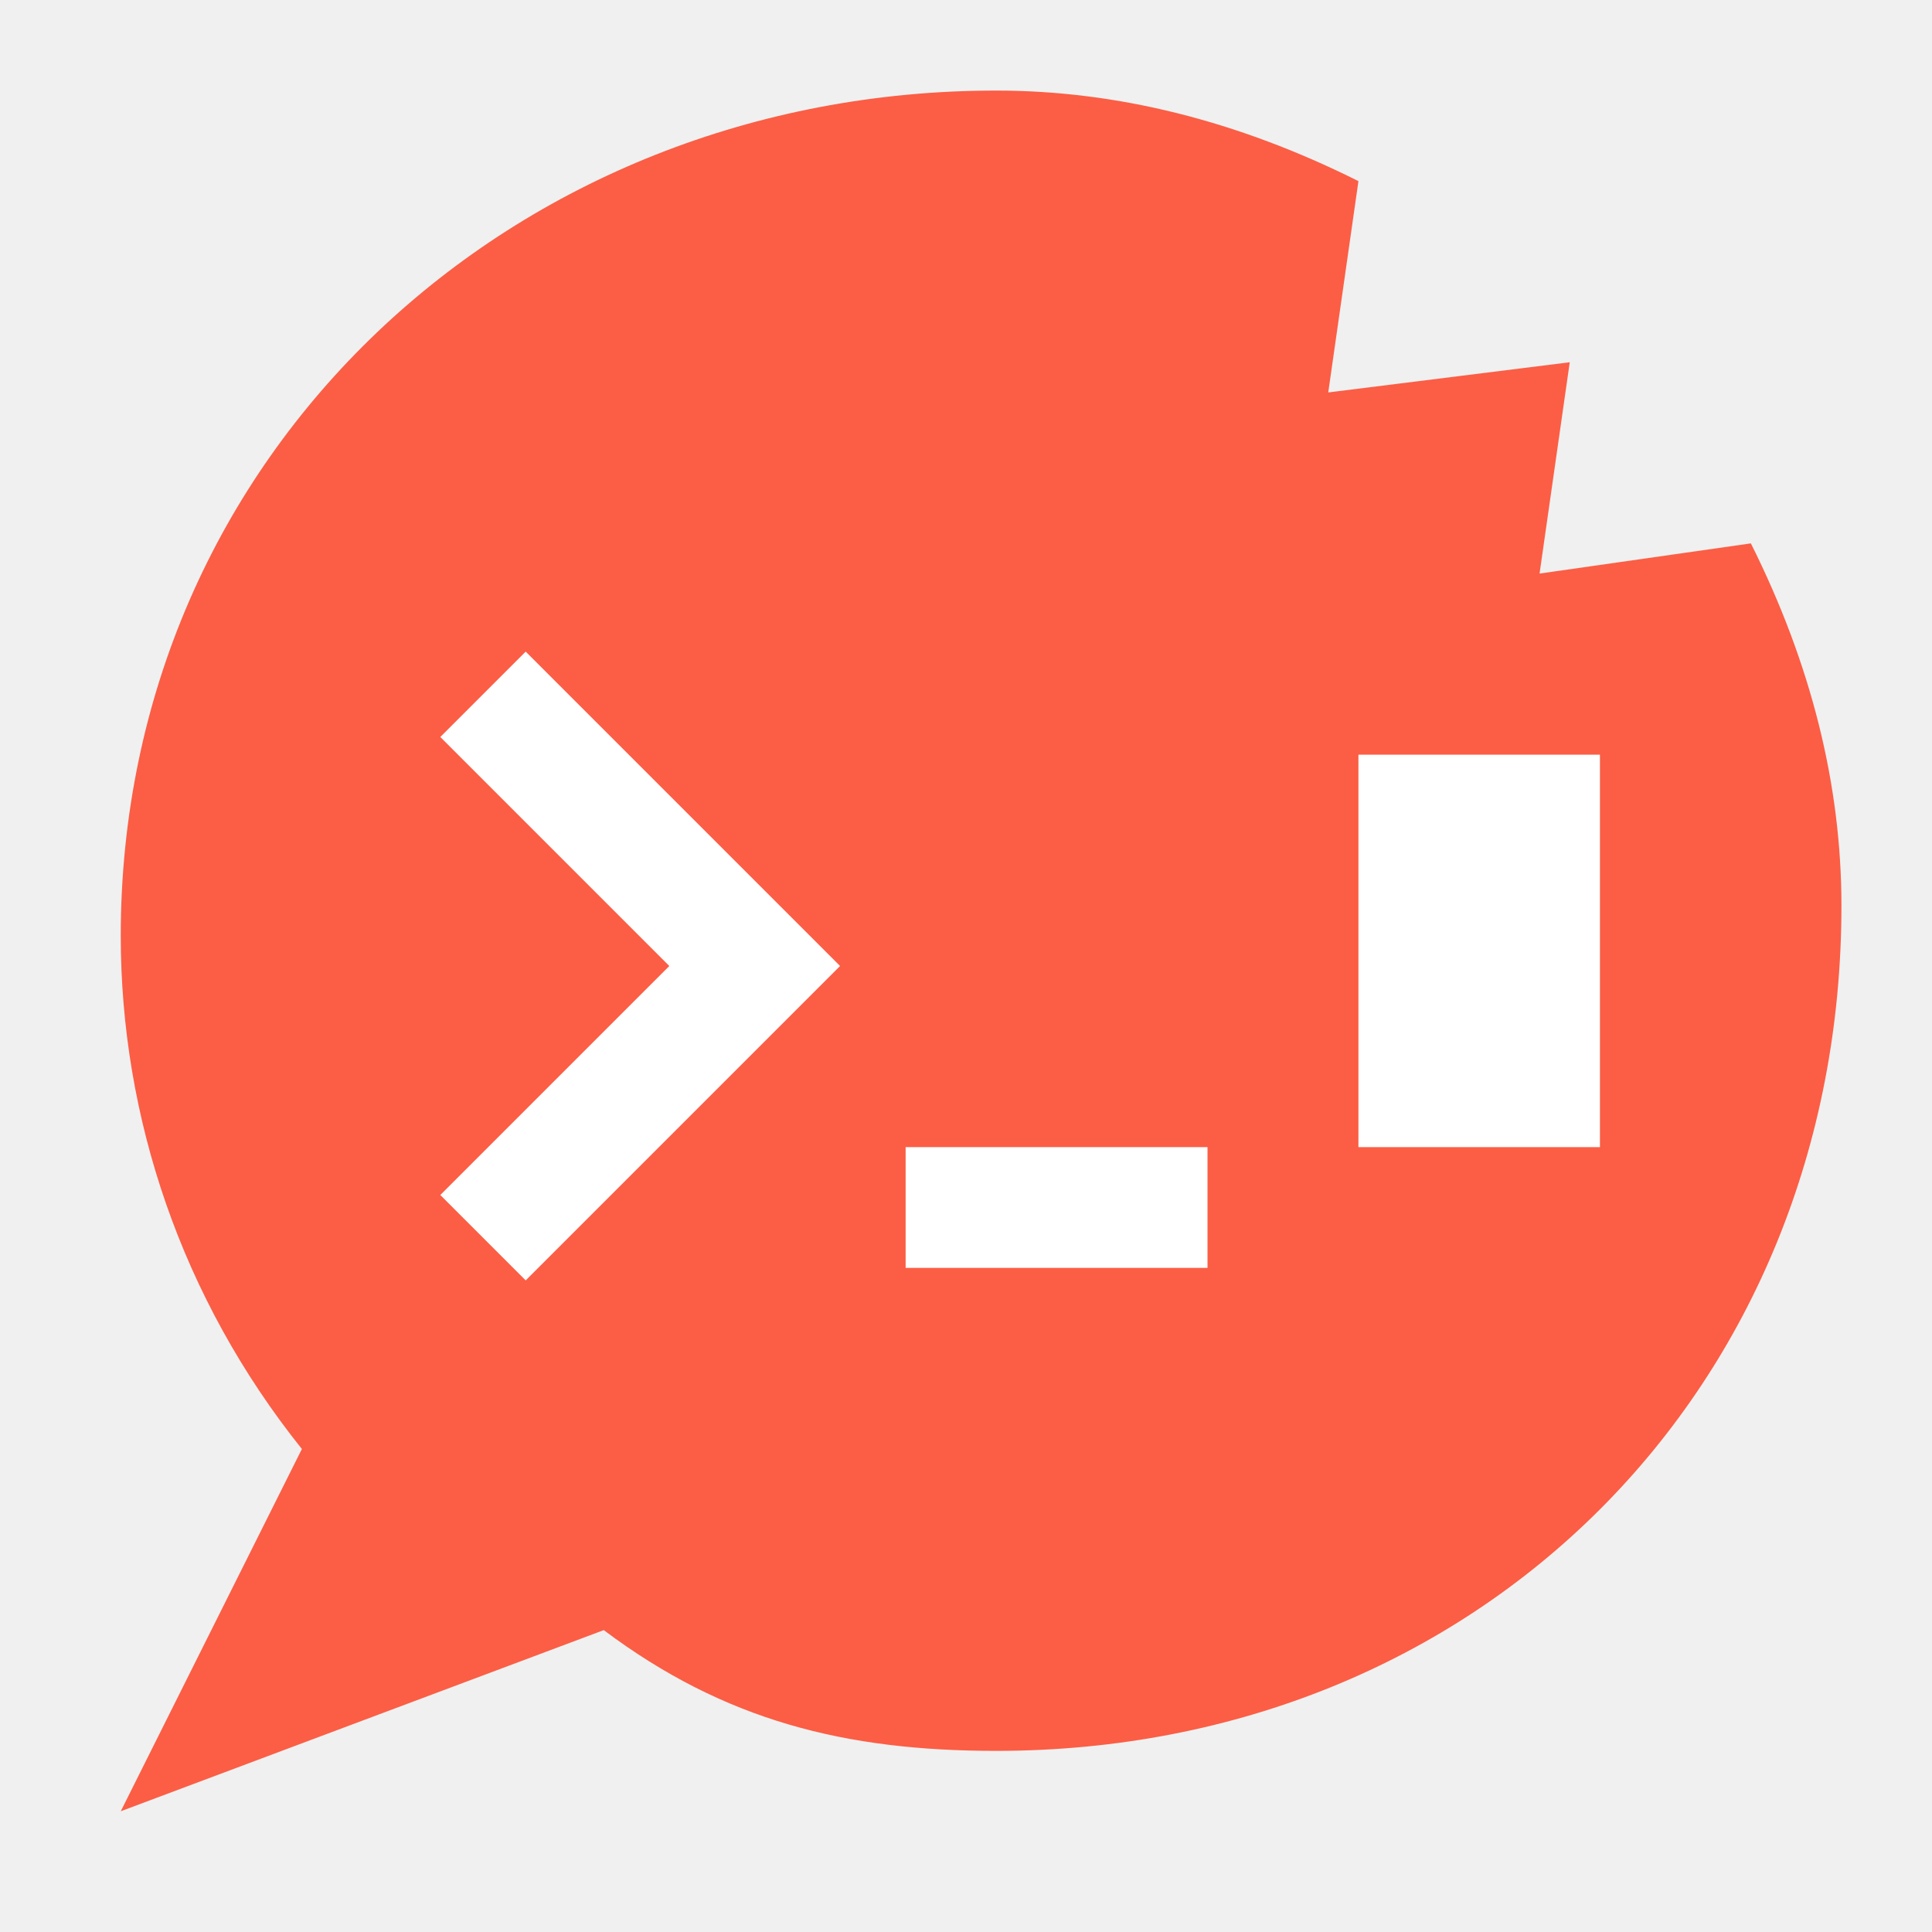
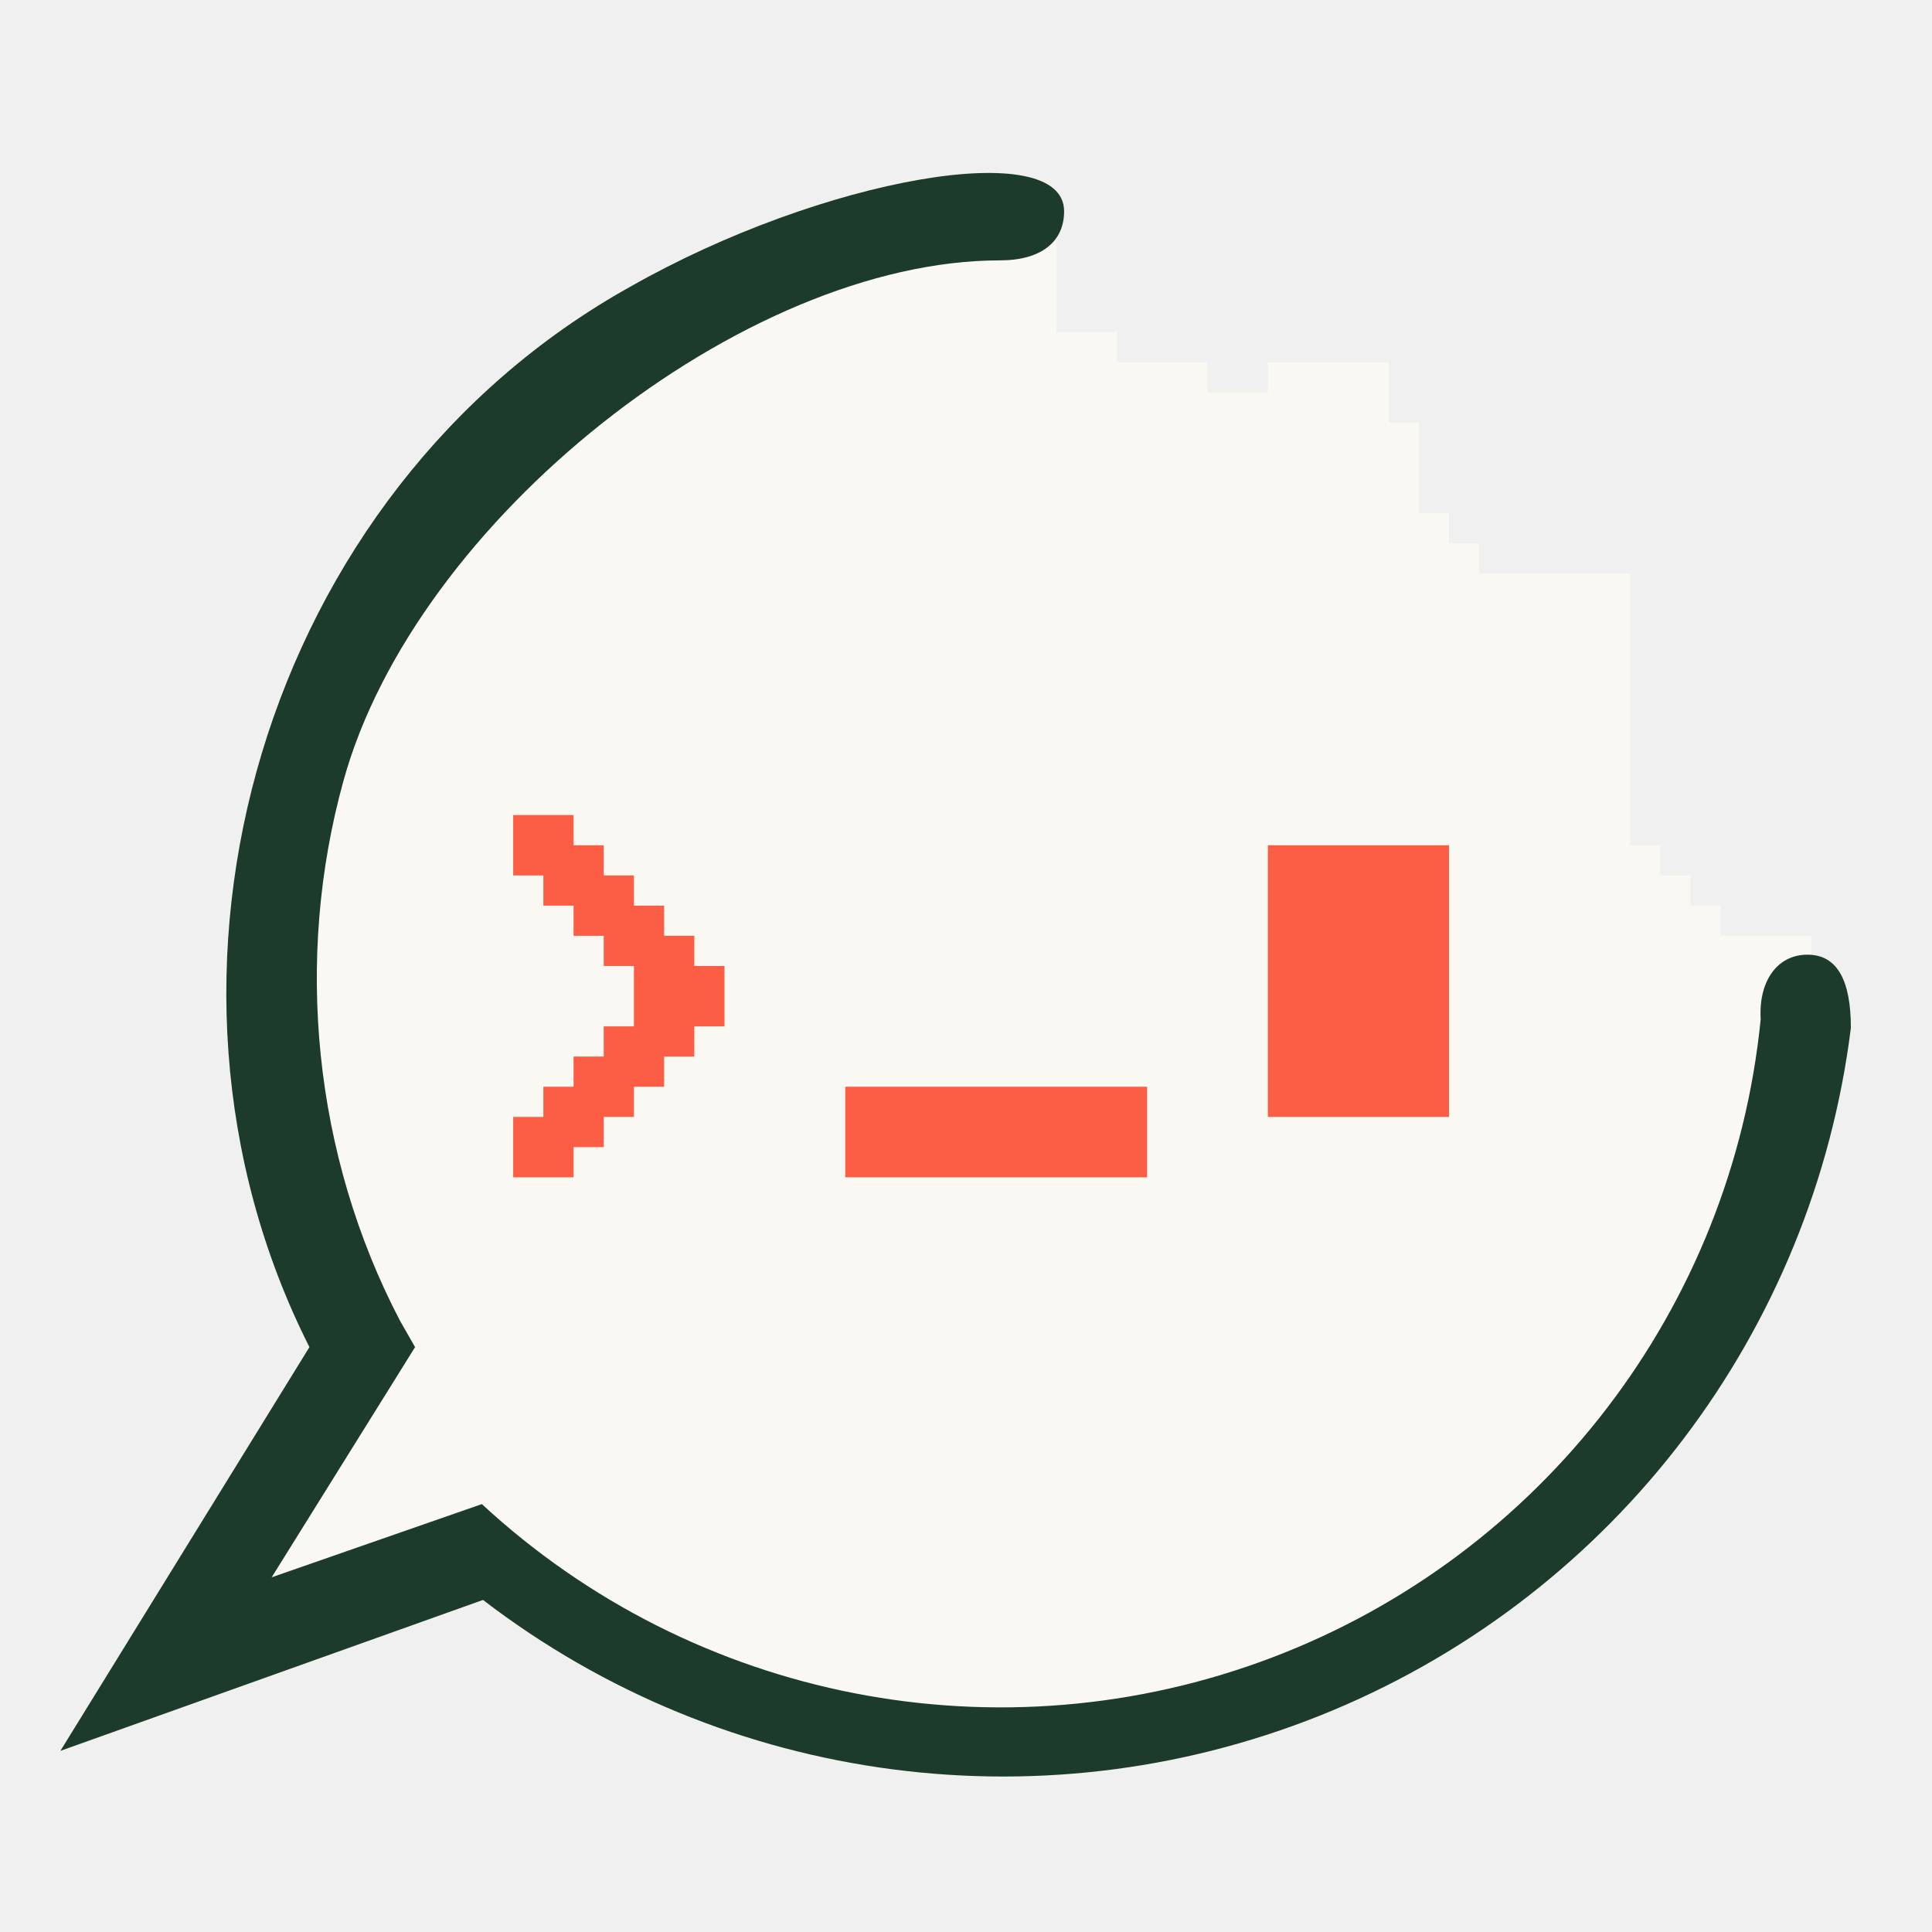
<svg xmlns="http://www.w3.org/2000/svg" viewBox="0 0 64 64" width="180" height="180">
-   <path d="M33 3C17 3 4 15 4 31c0 6 2 12 6 17L4 60l16-6c4 3 8 4 13 4 16 0 28-12 28-28 0-4-1-8-3-12l-7 1 1-7-8 1 1-7C41 4 37 3 33 3Z" fill="#FB5E45" />
-   <path d="m16 23 9 9-9 9" fill="none" stroke="#FFFFFF" stroke-width="4" stroke-linejoin="miter" />
-   <path d="M30 38h10v4H30zM45 25h8v13h-8z" fill="#FFFFFF" />
+   <g transform="translate(1 5) scale(1)">
+     <g id="jiro">
+       <g id="body">
+         <path d="M35 6 L34 6 L34 4 L34 3 L33 3 L33 2 L33 1 L33 0.83 L32.94 0.82 L32.82 0.80 L32.68 0.79 L32.55 0.77 L32.41 0.76 L32.26 0.76 L32.11 0.75 L31.96 0.75 L31.80 0.75 L31.64 0.75 L31.48 0.76 L31.31 0.77 L31.13 0.78 L30.95 0.80 L30.77 0.82 L30.59 0.84 L30.40 0.86 L30.21 0.88 L30.02 0.91 L29.82 0.94 L29.62 0.98 L29.41 1.01 L29.21 1.05 L29 1.09 L28.79 1.14 L28.58 1.18 L28.36 1.23 L28.15 1.28 L27.93 1.33 L27.71 1.39 L27.48 1.45 L27.26 1.51 L27.03 1.57 L26.80 1.63 L26.58 1.70 L26.35 1.77 L26.11 1.84 L25.88 1.91 L25.65 1.99 L25.42 2.07 L25.18 2.15 L24.95 2.23 L24.71 2.31 L24.48 2.40 L24.24 2.48 L24 2.57 L23.77 2.67 L23.53 2.76 L23.30 2.85 L23.06 2.95 L22.83 3.05 L22.59 3.15 L22.36 3.26 L22.13 3.36 L21.90 3.47 L21.67 3.57 L21.44 3.68 L21.21 3.80 L20.98 3.91 L20.76 4.02 L20.53 4.14 L20.31 4.26 L20.09 4.38 L19.88 4.50 L19.71 4.59 L19.54 4.69 L19.37 4.79 L19.21 4.89 L19.04 4.99 L18.88 5.09 L18.71 5.19 L18.55 5.29 L18.39 5.40 L18.23 5.50 L18.07 5.61 L17.91 5.71 L17.76 5.82 L17.60 5.93 L17.45 6.04 L17.29 6.16 L17.14 6.27 L16.99 6.38 L16.84 6.50 L16.69 6.61 L16.54 6.73 L16.39 6.85 L16.24 6.97 L16.10 7.09 L15.95 7.21 L15.81 7.33 L15.66 7.46 L15.52 7.58 L15.38 7.70 L15.24 7.83 L15.10 7.96 L14.96 8.09 L14.83 8.22 L14.69 8.35 L14.56 8.48 L14.42 8.61 L14.29 8.74 L14.16 8.87 L14.03 9.01 L13.90 9.15 L13.77 9.28 L13.64 9.42 L13.51 9.56 L13.39 9.70 L13.26 9.84 L13.14 9.98 L13.02 10.12 L12.90 10.26 L12.78 10.40 L12.66 10.55 L12.54 10.69 L12.42 10.84 L12.31 10.99 L12.19 11.13 L12.08 11.28 L11.97 11.43 L11.85 11.58 L11.74 11.73 L11.63 11.88 L11.53 12.03 L11.42 12.19 L11.31 12.34 L11.21 12.49 L11.10 12.65 L11 12.80 L10.90 12.96 L10.80 13.12 L10.70 13.27 L10.60 13.43 L10.50 13.59 L10.41 13.75 L10.31 13.91 L10.22 14.07 L10.12 14.23 L10.03 14.39 L9.94 14.56 L9.85 14.72 L9.76 14.88 L9.68 15.05 L9.59 15.21 L9.51 15.38 L9.42 15.55 L9.34 15.71 L9.26 15.88 L9.18 16.05 L9.10 16.22 L9.02 16.38 L8.94 16.55 L8.87 16.72 L8.79 16.89 L8.72 17.07 L8.65 17.24 L8.57 17.41 L8.50 17.58 L8.43 17.75 L8.37 17.93 L8.30 18.10 L8.23 18.28 L8.17 18.45 L8.11 18.63 L8.05 18.80 L7.98 18.98 L7.93 19.15 L7.87 19.33 L7.81 19.51 L7.75 19.69 L7.70 19.86 L7.65 20.04 L7.59 20.22 L7.54 20.40 L7.49 20.58 L7.44 20.76 L7.39 20.94 L7.35 21.12 L7.30 21.30 L7.26 21.48 L7.22 21.66 L7.17 21.84 L7.13 22.03 L7.10 22.21 L7.06 22.39 L7.02 22.57 L6.99 22.76 L6.95 22.94 L6.92 23.12 L6.89 23.31 L6.86 23.49 L6.83 23.67 L6.80 23.86 L6.77 24.04 L6.75 24.23 L6.72 24.41 L6.70 24.60 L6.68 24.78 L6.66 24.97 L6.64 25.15 L6.62 25.34 L6.60 25.53 L6.59 25.71 L6.57 25.90 L6.56 26.08 L6.55 26.27 L6.54 26.46 L6.53 26.64 L6.52 26.83 L6.51 27.02 L6.51 27.20 L6.50 27.39 L6.50 27.58 L6.50 27.76 L6.50 27.95 L6.50 28.14 L6.50 28.32 L6.50 28.51 L6.51 28.70 L6.51 28.88 L6.52 29.07 L6.53 29.26 L6.54 29.44 L6.55 29.63 L6.56 29.82 L6.58 30.01 L6.59 30.19 L6.61 30.38 L6.63 30.57 L6.65 30.75 L6.67 30.94 L6.69 31.12 L6.71 31.31 L6.74 31.50 L6.76 31.68 L6.79 31.87 L6.82 32.05 L6.85 32.24 L6.88 32.42 L6.91 32.61 L6.95 32.79 L6.98 32.98 L7.02 33.16 L7.06 33.35 L7.10 33.53 L7.14 33.72 L7.18 33.90 L7.22 34.08 L7.27 34.27 L7.31 34.45 L7.36 34.63 L7.41 34.82 L7.46 35 L7.51 35.18 L7.56 35.36 L7.62 35.54 L7.67 35.73 L7.73 35.91 L7.79 36.09 L7.85 36.27 L7.91 36.45 L7.97 36.63 L8.04 36.81 L8.10 36.99 L8.17 37.17 L8.24 37.34 L8.31 37.52 L8.38 37.70 L8.45 37.88 L8.52 38.05 L8.60 38.23 L8.67 38.41 L8.75 38.58 L8.83 38.76 L8.91 38.93 L8.99 39.10 L9.08 39.28 L9.16 39.45 L9.25 39.62 L9.15 39.79 L9.05 39.95 L9 40.03 L9 41 L9 42 L10 42 L10 43 L10 44 L9 44 L9 45 L8 45 L8 46 L7 46 L7 47 L6 47 L6 48 L5 48 L5 49 L4 49 L4 50 L3 50 L3 51 L2.23 51 L2.19 51.07 L2.09 51.23 L2 51.38 L2 52 L3 52 L3.80 52 L3.84 51.99 L4.01 51.92 L4.19 51.86 L4.37 51.80 L4.54 51.73 L4.72 51.67 L4.90 51.61 L5 51.57 L5 51 L6 51 L6.60 51 L6.67 50.97 L6.85 50.91 L7 50.86 L7 50 L8 50 L9 50 L9 49 L10 49 L11 49 L11 48 L12 48 L13 48 L13 47 L14 47 L14 48 L15 48 L16 48 L16 48.73 L16.06 48.78 L16.21 48.88 L16.37 48.99 L16.39 49 L17 49 L17 49.40 L17.15 49.50 L17.31 49.60 L17.47 49.70 L17.63 49.80 L17.79 49.89 L17.96 49.99 L17.98 50 L18 50 L19 50 L19 50.57 L19.11 50.62 L19.27 50.71 L19.44 50.79 L19.61 50.88 L19.77 50.96 L19.85 51 L20 51 L21 51 L21 51.53 L21.14 51.59 L21.31 51.66 L21.49 51.73 L21.66 51.80 L21.83 51.87 L22.01 51.94 L22.17 52 L23 52 L23 52.30 L23.07 52.32 L23.24 52.38 L23.42 52.44 L23.60 52.50 L23.78 52.56 L23.96 52.61 L24.14 52.67 L24.32 52.72 L24.50 52.77 L24.68 52.82 L24.86 52.87 L25.04 52.92 L25.22 52.97 L25.35 53 L26 53 L27 53 L27 53.36 L27.05 53.37 L27.24 53.41 L27.42 53.44 L27.61 53.47 L27.79 53.50 L27.98 53.53 L28.16 53.56 L28.35 53.58 L28.54 53.61 L28.72 53.63 L28.91 53.65 L29.09 53.68 L29.28 53.70 L29.47 53.71 L29.65 53.73 L29.84 53.75 L30.03 53.76 L30.22 53.78 L30.40 53.79 L30.59 53.80 L30.78 53.81 L30.96 53.82 L31.15 53.83 L31.34 53.84 L31.53 53.84 L31.71 53.84 L31.90 53.85 L32.09 53.85 L32.28 53.85 L32.47 53.85 L32.65 53.85 L32.84 53.84 L33.03 53.84 L33.22 53.83 L33.40 53.83 L33.59 53.82 L33.78 53.81 L33.96 53.80 L34.15 53.78 L34.34 53.77 L34.53 53.76 L34.71 53.74 L34.90 53.72 L35.09 53.70 L35.27 53.69 L35.46 53.66 L35.65 53.64 L35.83 53.62 L36.02 53.59 L36.20 53.57 L36.39 53.54 L36.57 53.51 L36.76 53.48 L36.95 53.45 L37 53.44 L37 53 L38 53 L39 53 L39.11 53 L39.15 52.99 L39.33 52.94 L39.51 52.90 L39.69 52.85 L39.87 52.80 L40.05 52.75 L40.23 52.69 L40.41 52.64 L40.59 52.59 L40.77 52.53 L40.95 52.47 L41 52.46 L41 52 L42 52 L42.29 52 L42.37 51.97 L42.54 51.90 L42.71 51.84 L42.89 51.77 L43 51.72 L43 51 L44 51 L44.61 51 L44.77 50.92 L44.94 50.84 L45 50.80 L45 50 L46 50 L46.48 50 L46.59 49.94 L46.75 49.84 L46.91 49.75 L47 49.69 L47 49 L48 49 L48 48 L49 48 L49.46 48 L49.54 47.94 L49.68 47.83 L49.83 47.71 L49.98 47.59 L50 47.57 L50 47 L50.69 47 L50.70 46.99 L50.84 46.87 L50.98 46.75 L51 46.73 L51 46 L51.79 46 L51.81 45.98 L51.94 45.85 L52 45.80 L52 45 L52.79 45 L52.86 44.92 L52.99 44.78 L53 44.77 L53 44 L53 43 L54 43 L54 42 L55 42 L55 41 L55 40 L56 40 L56 39 L56 38 L57 38 L57 37 L57 36 L58 36 L58 35 L58 34 L58 33 L58 32 L59 32 L59 31 L60 31 L60 30 L60 29 L59 29 L59 28 L59 27 L59 26 L58 26 L57 26 L56 26 L56 25 L55 25 L55 24 L54 24 L54 23 L53 23 L53 22 L53 21 L53 20 L53 19 L53 18 L53 17 L53 16 L53 15 L53 14 L52 14 L51 14 L50 14 L49 14 L48 14 L48 13 L47 13 L47 12 L46 12 L46 11 L46 10 L46 9 L45 9 L45 8 L45 7 L44 7 L43 7 L42 7 L41 7 L41 8 L40 8 L39 8 L39 7 L38 7 L37 7 L36 7 L36 6Z" fill="#FAF8F2" fill-rule="evenodd" />
+         <path d="" fill="#E2DDCF" fill-rule="evenodd" />
+         <path transform="translate(4 0) scale(0.125)" d="M88 384 L-24 424 L42 317 C-8 218 30 90 127 36 C178 7 242 -4 242 16 C242 24 236 29 225 29 C157 29 70 98 51 167 C38 214 43 266 66 310 L70 317 L32 378 L87.7 358.6 A202.4 202.4 0 0 0 426.6 230.1 C426 220 431 213 439 213 C447 213 450.5 220 450.5 232.4 A226.4 226.4 0 0 1 88 384 Z" fill="#1D3B2A" fill-rule="evenodd" />
+       </g>
+       <g id="face">
+         <path d="M16 22h2v1h-2zM16 23h3v1h-3zM17 24h3v1h-3zM18 25h3v1h-3zM19 26h3v1h-3zM20 27h3v1h-3zM20 28h3v1h-3zM19 29h3v1h-3zM18 30h3v1h-3zM17 31h3v1h-3zM16 32h3v1h-3zM16 33h2v1h-2z" fill="#FB5E45" />
+         <path d="M27 31h10v1h-10zM27 32h10v1h-10zM27 33h10v1h-10z" fill="#FB5E45" />
+         <path d="M41 23h6v1h-6zM41 24h6v1h-6zM41 25h6v1h-6zM41 26h6v1h-6zM41 27h6v1h-6zM41 28h6v1h-6zM41 29h6v1h-6zM41 30h6v1h-6zM41 31h6v1h-6z" fill="#FB5E45" />
+       </g>
+     </g>
+   </g>
</svg>
